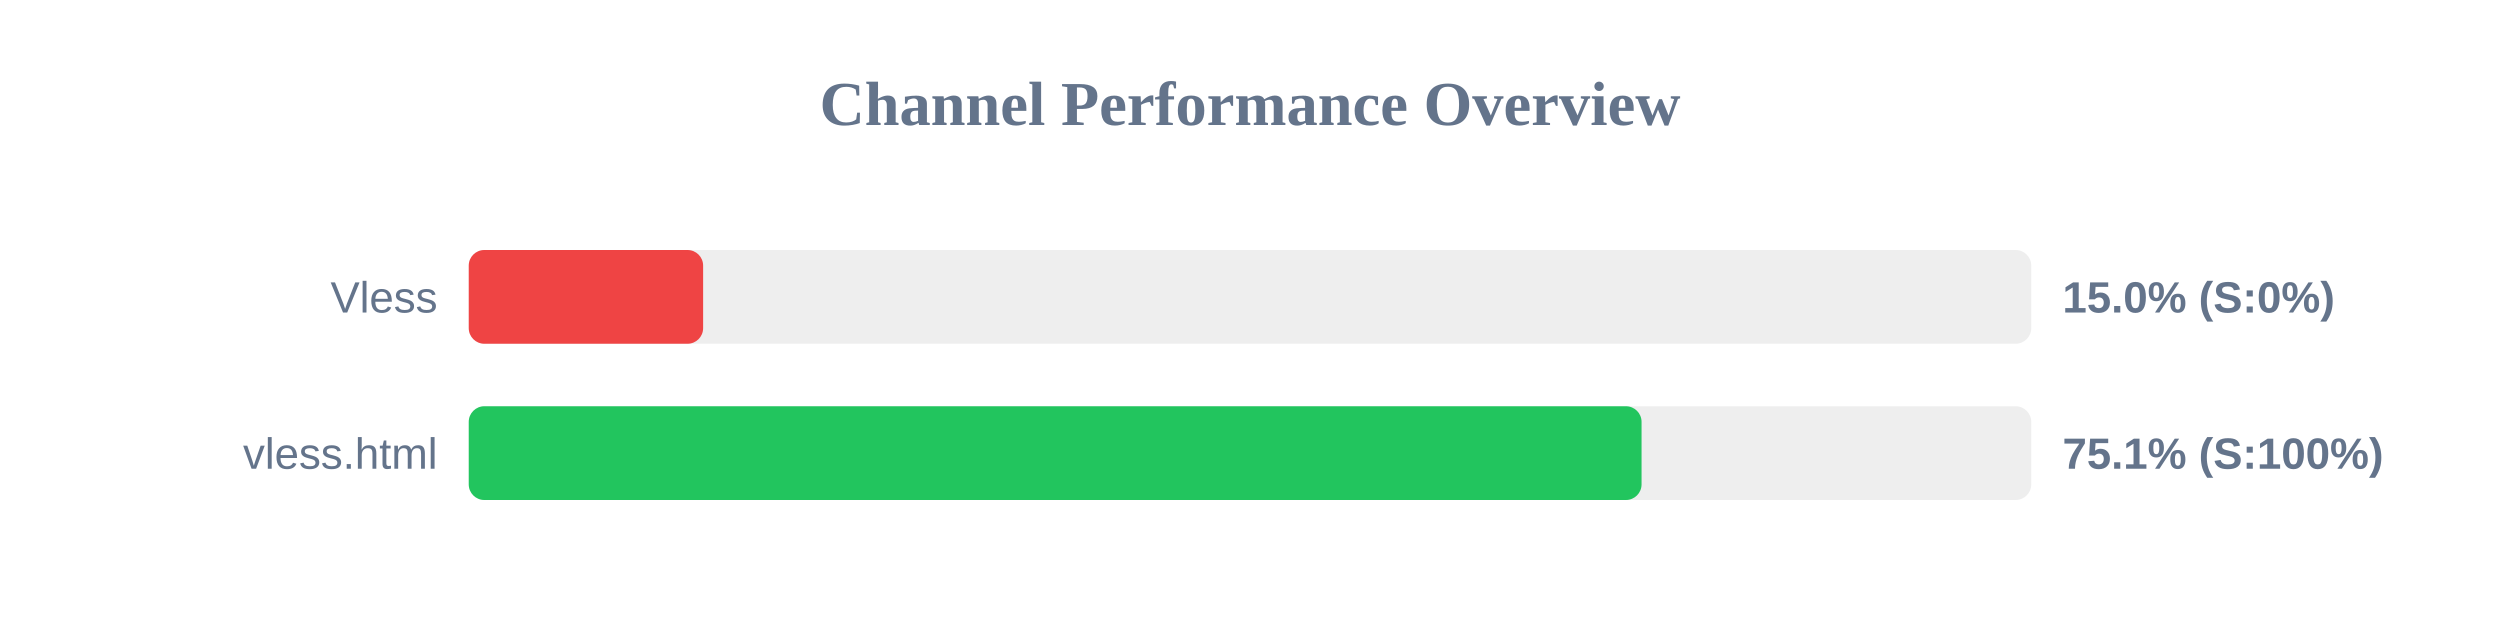
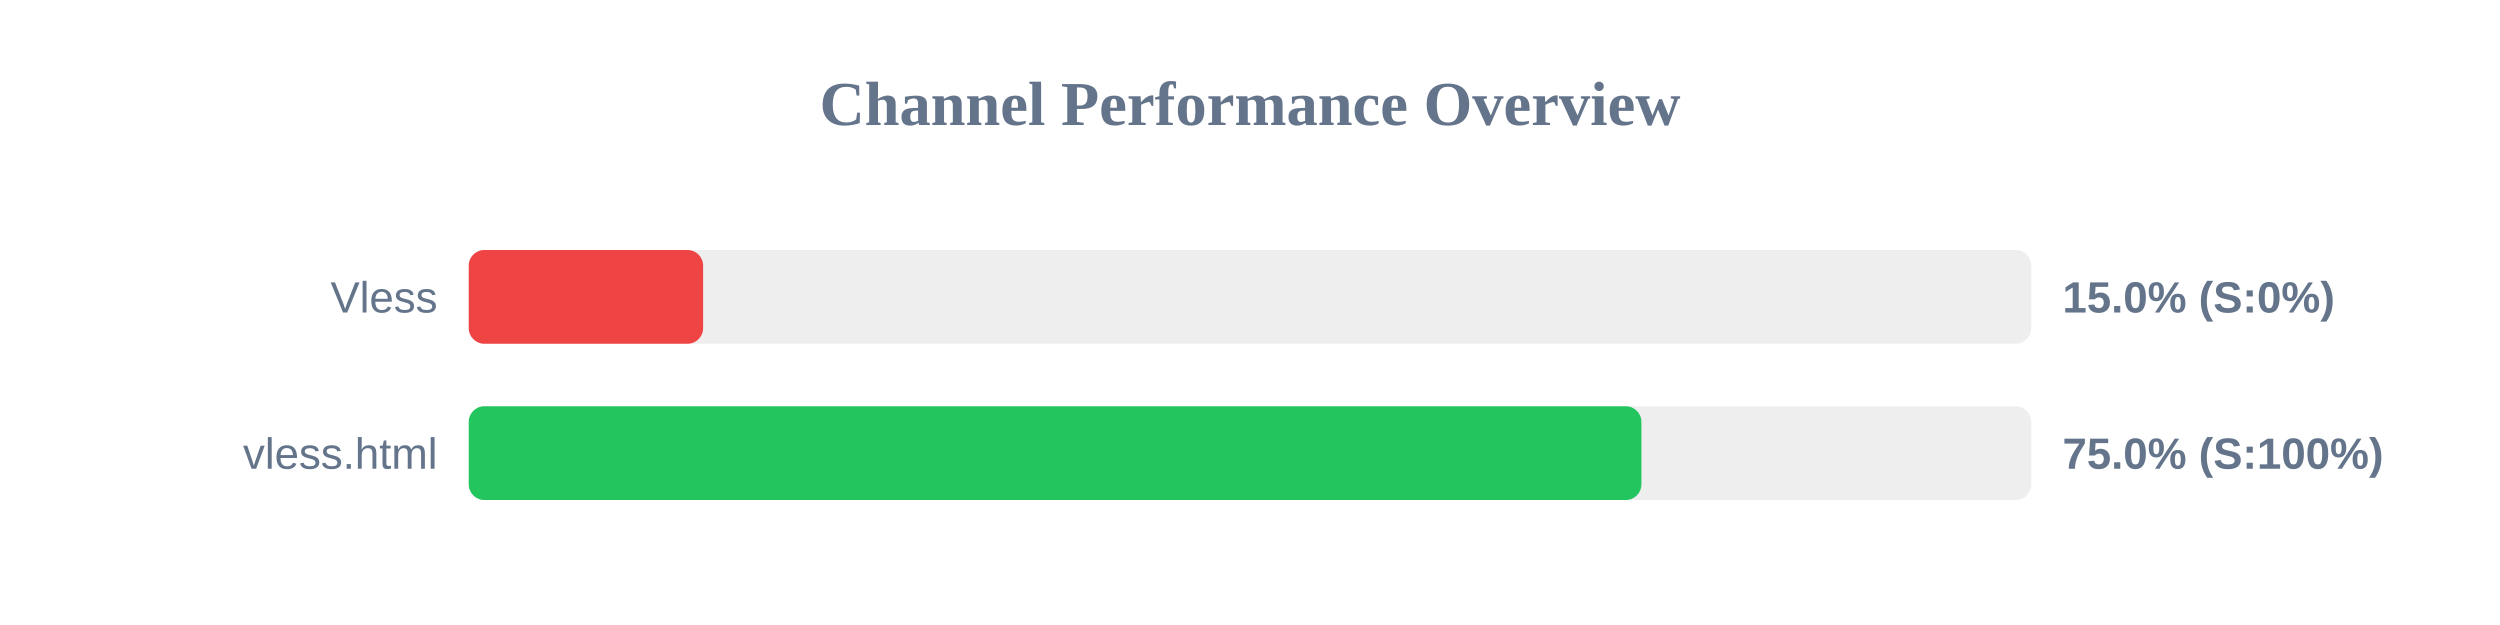
<svg xmlns="http://www.w3.org/2000/svg" width="800" height="200" version="1.1">
  <style>
        .row { font: 14px Arial; fill: #64748b; }
        .score { font: bold 14px Arial; fill: #64748b; }
    </style>
  <text x="400" y="40" text-anchor="middle" font-size="20px" font-weight="bold" fill="#64748b">Channel Performance Overview</text>
  <rect x="150" y="80" width="500" height="30" fill="#eee" rx="5" />
  <rect x="150" y="80" width="75.0" height="30" fill="#ef4444" rx="5" />
  <text x="140" y="100" text-anchor="end" class="row">Vless</text>
  <text x="660" y="100" text-anchor="start" class="score">15.0% (S:0%)</text>
  <rect x="150" y="130" width="500" height="30" fill="#eee" rx="5" />
-   <rect x="150" y="130" width="375.3" height="30" fill="#22c55e" rx="5" />
+   <rect x="150" y="130" width="375.25" height="30" fill="#22c55e" rx="5" />
  <text x="140" y="150" text-anchor="end" class="row">vless.html</text>
-   <text x="660" y="150" text-anchor="start" class="score">75.1% (S:100%)</text>
+   <text x="660" y="150" text-anchor="start" class="score">75.0% (S:100%)</text>
</svg>
